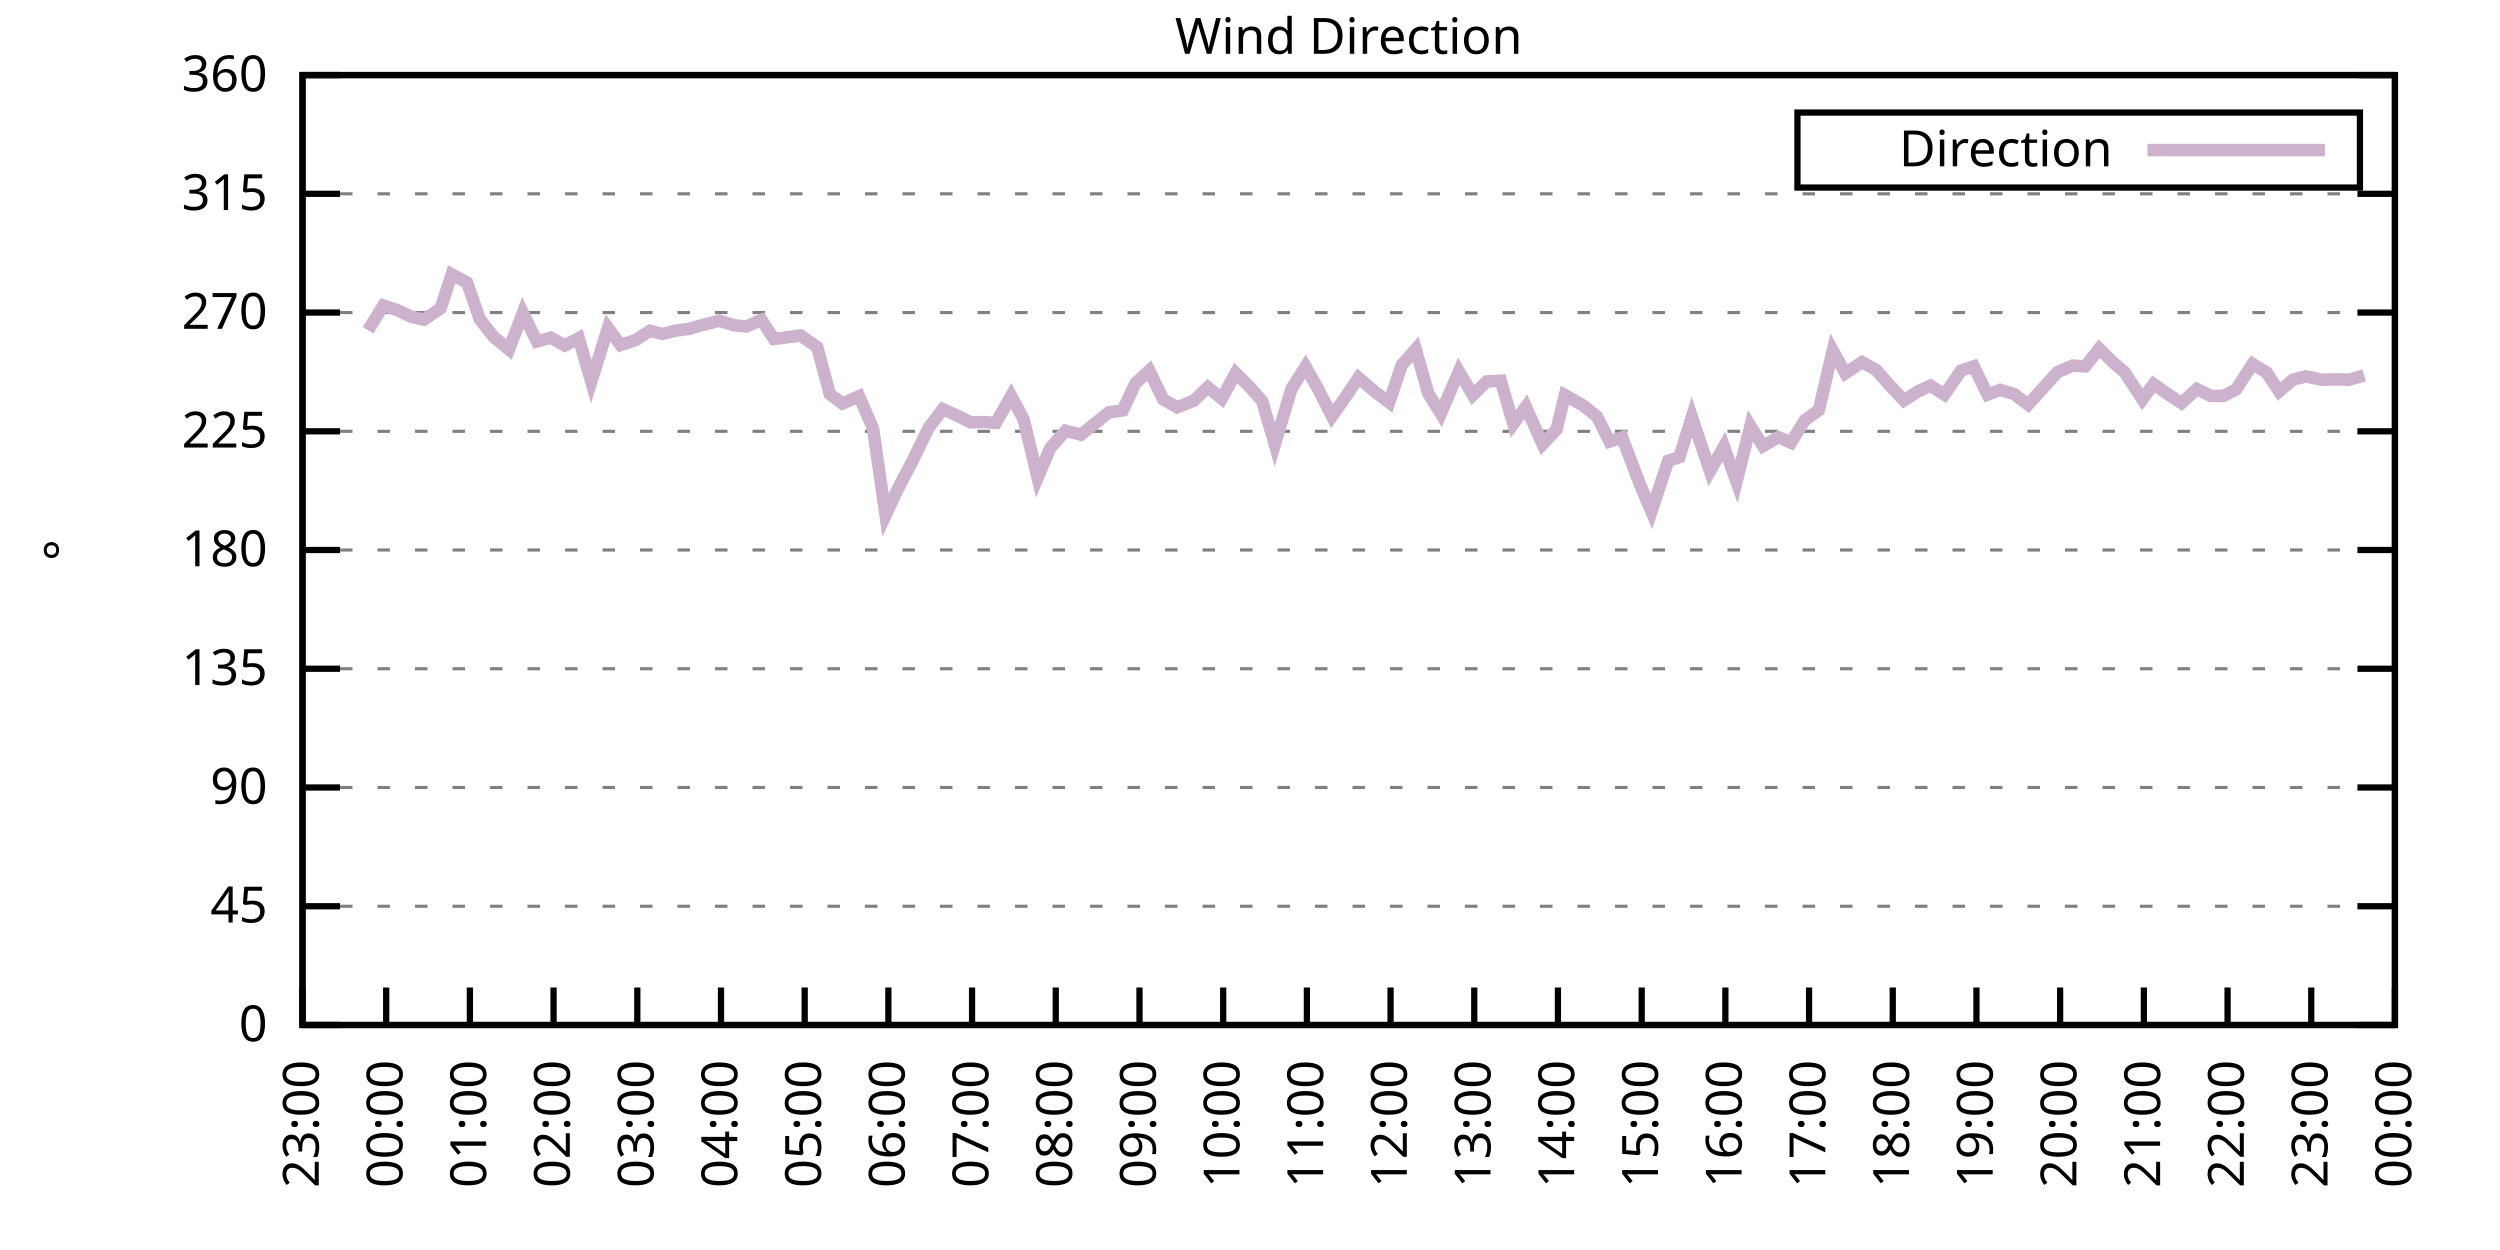
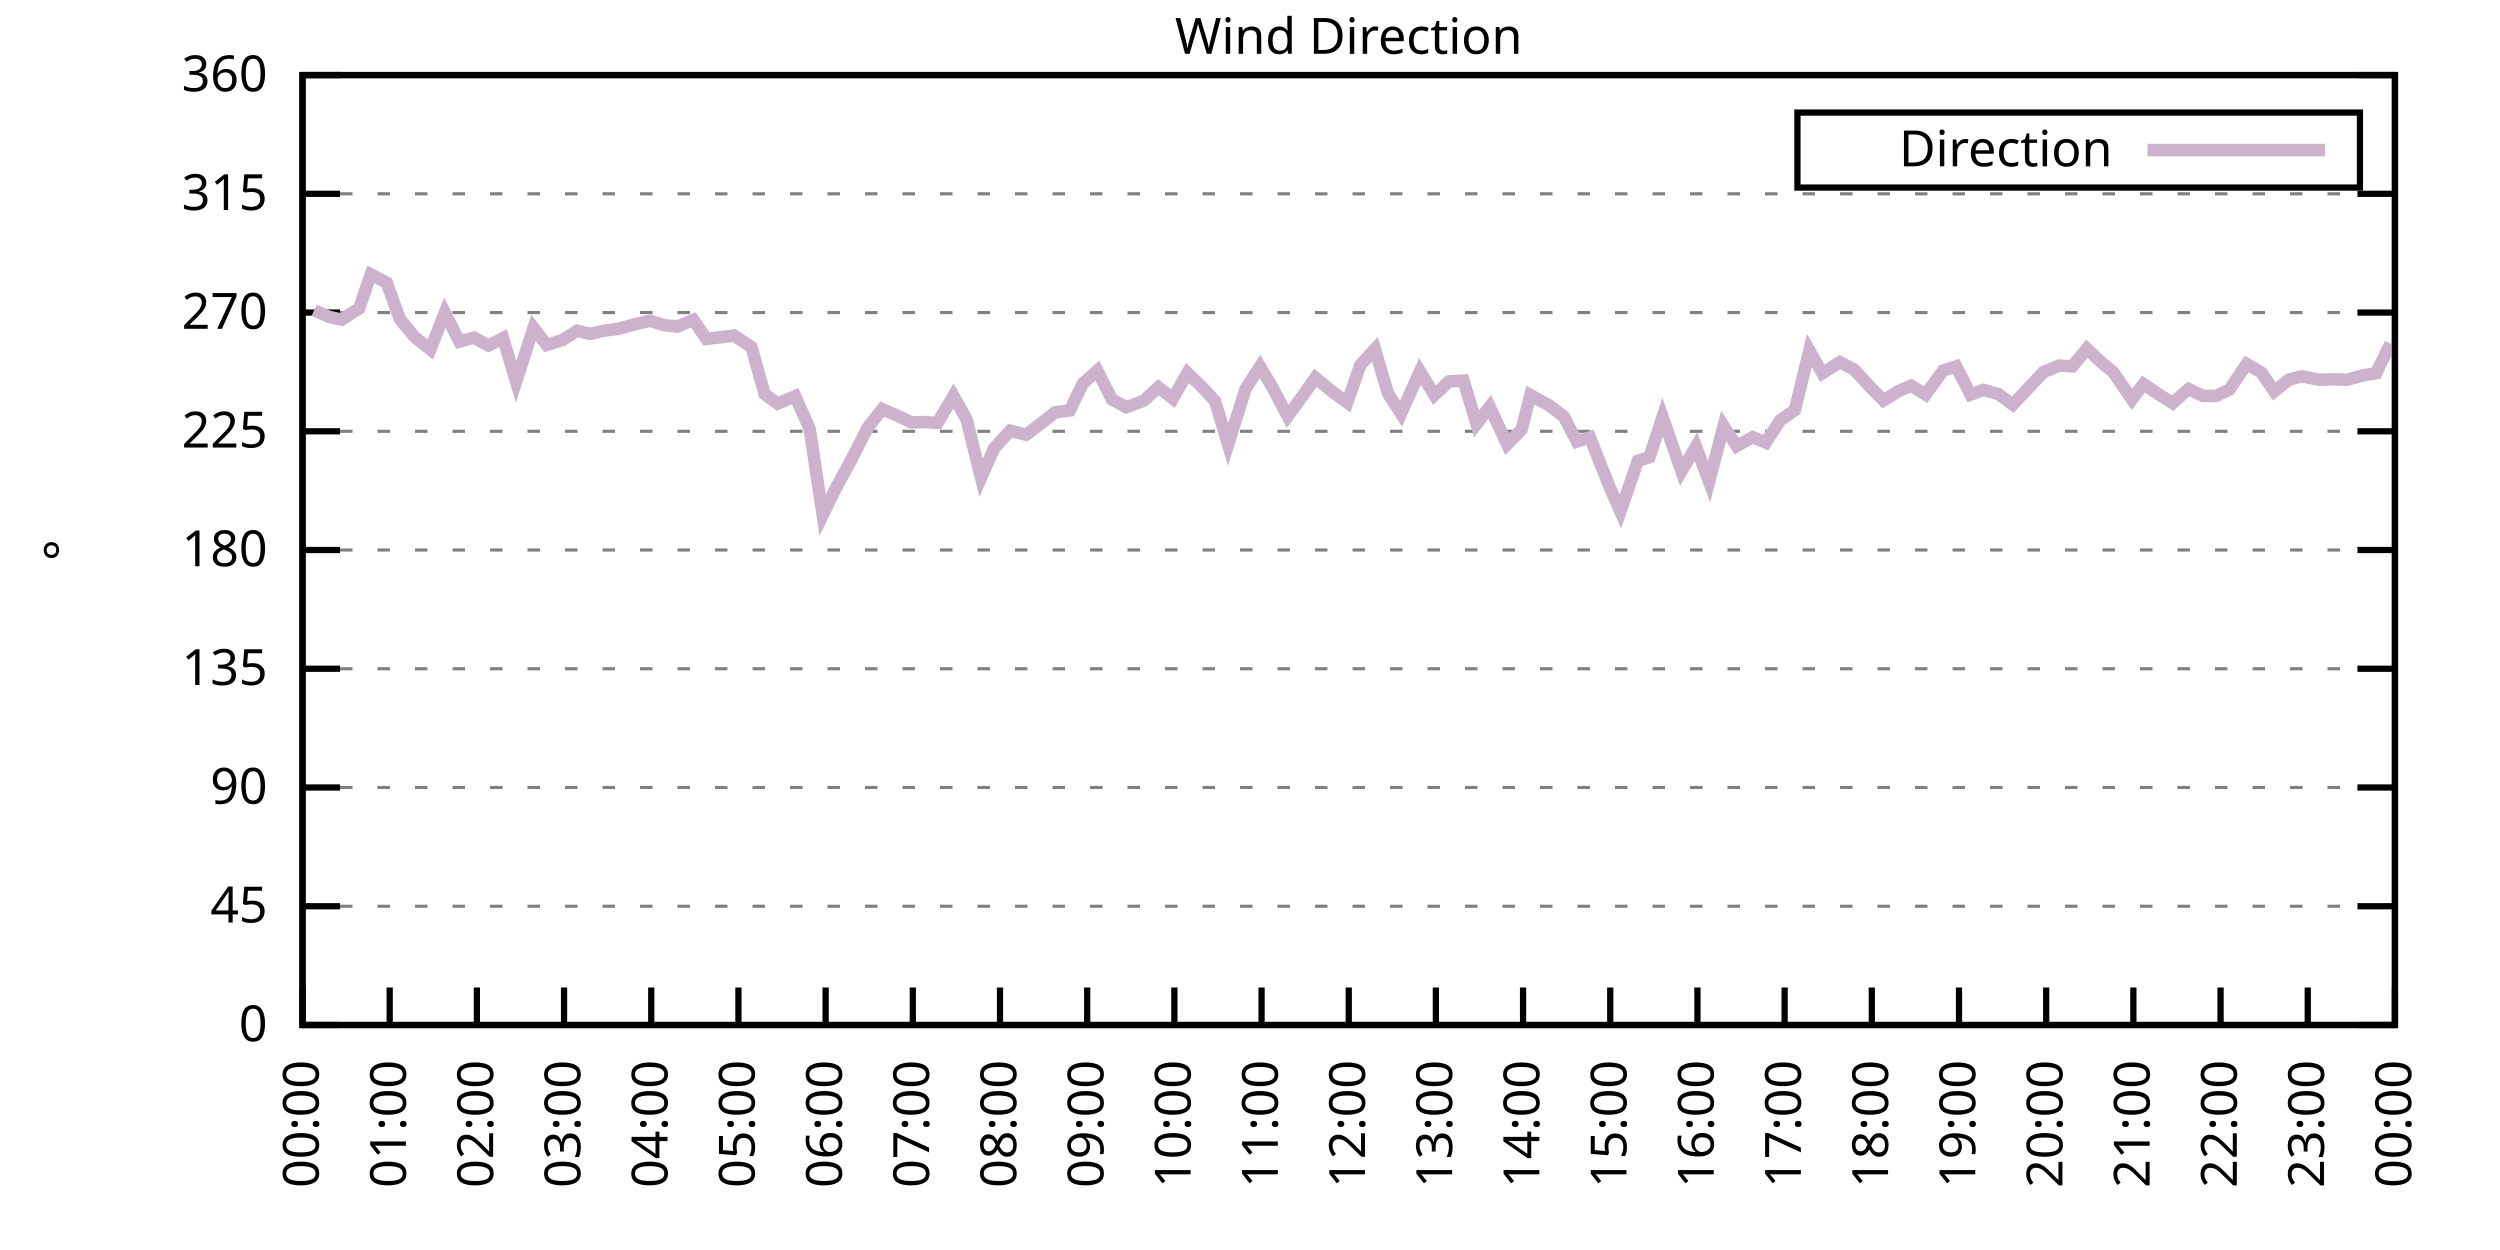
<svg xmlns="http://www.w3.org/2000/svg" xmlns:xlink="http://www.w3.org/1999/xlink" width="400" height="200" viewBox="0 0 400 200">
  <g id="gnuplot_canvas">
    <rect x="0" y="0" width="400" height="200" fill="none" />
    <defs>
      <circle id="gpDot" r="0.5" stroke-width="0.5" stroke="currentColor" />
      <path id="gpPt0" stroke-width="0.333" stroke="currentColor" d="M-1,0 h2 M0,-1 v2" />
      <path id="gpPt1" stroke-width="0.333" stroke="currentColor" d="M-1,-1 L1,1 M1,-1 L-1,1" />
      <path id="gpPt2" stroke-width="0.333" stroke="currentColor" d="M-1,0 L1,0 M0,-1 L0,1 M-1,-1 L1,1 M-1,1 L1,-1" />
      <rect id="gpPt3" stroke-width="0.333" stroke="currentColor" x="-1" y="-1" width="2" height="2" />
      <rect id="gpPt4" stroke-width="0.333" stroke="currentColor" fill="currentColor" x="-1" y="-1" width="2" height="2" />
      <circle id="gpPt5" stroke-width="0.333" stroke="currentColor" cx="0" cy="0" r="1" />
      <use xlink:href="#gpPt5" id="gpPt6" fill="currentColor" stroke="none" />
      <path id="gpPt7" stroke-width="0.333" stroke="currentColor" d="M0,-1.33 L-1.33,0.67 L1.33,0.67 z" />
      <use xlink:href="#gpPt7" id="gpPt8" fill="currentColor" stroke="none" />
      <use xlink:href="#gpPt7" id="gpPt9" stroke="currentColor" transform="rotate(180)" />
      <use xlink:href="#gpPt9" id="gpPt10" fill="currentColor" stroke="none" />
      <use xlink:href="#gpPt3" id="gpPt11" stroke="currentColor" transform="rotate(45)" />
      <use xlink:href="#gpPt11" id="gpPt12" fill="currentColor" stroke="none" />
      <path id="gpPt13" stroke-width="0.333" stroke="currentColor" d="M0,1.330 L1.265,0.411 L0.782,-1.067 L-0.782,-1.076 L-1.265,0.411 z" />
      <use xlink:href="#gpPt13" id="gpPt14" fill="currentColor" stroke="none" />
      <filter id="textbox" filterUnits="objectBoundingBox" x="0" y="0" height="1" width="1">
        <feFlood flood-color="white" flood-opacity="1" result="bgnd" />
        <feComposite in="SourceGraphic" in2="bgnd" operator="atop" />
      </filter>
      <filter id="greybox" filterUnits="objectBoundingBox" x="0" y="0" height="1" width="1">
        <feFlood flood-color="lightgrey" flood-opacity="1" result="grey" />
        <feComposite in="SourceGraphic" in2="grey" operator="atop" />
      </filter>
    </defs>
    <g fill="none" color="white" stroke="currentColor" stroke-width="1.00" stroke-linecap="butt" stroke-linejoin="miter">
</g>
    <g fill="none" color="black" stroke="currentColor" stroke-width="1.00" stroke-linecap="butt" stroke-linejoin="miter">
      <g stroke="none" shape-rendering="crispEdges">
        <polygon fill="rgb(255, 255, 255)" points="48.40,164.00 383.18,164.00 383.18,12.02 48.40,12.02 " />
      </g>
    </g>
    <g fill="none" color="black" stroke="currentColor" stroke-width="1.00" stroke-linecap="butt" stroke-linejoin="miter">
</g>
    <g fill="none" color="black" stroke="black" stroke-width="0.50" stroke-linecap="butt" stroke-linejoin="miter">
</g>
    <g fill="none" color="gray" stroke="currentColor" stroke-width="0.50" stroke-linecap="butt" stroke-linejoin="miter">
      <path stroke="gray" stroke-dasharray="2,4" class="gridline" d="M48.40,164.00 L383.19,164.00  " />
    </g>
    <g fill="none" color="gray" stroke="gray" stroke-width="1.00" stroke-linecap="butt" stroke-linejoin="miter">
</g>
    <g fill="none" color="black" stroke="currentColor" stroke-width="1.00" stroke-linecap="butt" stroke-linejoin="miter">
      <path stroke="black" d="M48.40,164.00 L54.40,164.00 M383.19,164.00 L377.19,164.00  " />
      <g transform="translate(42.80,166.60)" stroke="none" fill="black" font-family="Sans" font-size="8.00" text-anchor="end">
        <text>
          <tspan font-family="Sans"> 0</tspan>
        </text>
      </g>
    </g>
    <g fill="none" color="black" stroke="currentColor" stroke-width="1.00" stroke-linecap="butt" stroke-linejoin="miter">
</g>
    <g fill="none" color="black" stroke="black" stroke-width="0.50" stroke-linecap="butt" stroke-linejoin="miter">
</g>
    <g fill="none" color="gray" stroke="currentColor" stroke-width="0.50" stroke-linecap="butt" stroke-linejoin="miter">
      <path stroke="gray" stroke-dasharray="2,4" class="gridline" d="M48.40,145.00 L383.19,145.00  " />
    </g>
    <g fill="none" color="gray" stroke="gray" stroke-width="1.00" stroke-linecap="butt" stroke-linejoin="miter">
</g>
    <g fill="none" color="black" stroke="currentColor" stroke-width="1.00" stroke-linecap="butt" stroke-linejoin="miter">
      <path stroke="black" d="M48.40,145.00 L54.40,145.00 M383.19,145.00 L377.19,145.00  " />
      <g transform="translate(42.80,147.60)" stroke="none" fill="black" font-family="Sans" font-size="8.00" text-anchor="end">
        <text>
          <tspan font-family="Sans"> 45</tspan>
        </text>
      </g>
    </g>
    <g fill="none" color="black" stroke="currentColor" stroke-width="1.00" stroke-linecap="butt" stroke-linejoin="miter">
</g>
    <g fill="none" color="black" stroke="black" stroke-width="0.50" stroke-linecap="butt" stroke-linejoin="miter">
</g>
    <g fill="none" color="gray" stroke="currentColor" stroke-width="0.50" stroke-linecap="butt" stroke-linejoin="miter">
      <path stroke="gray" stroke-dasharray="2,4" class="gridline" d="M48.40,126.00 L383.19,126.00  " />
    </g>
    <g fill="none" color="gray" stroke="gray" stroke-width="1.00" stroke-linecap="butt" stroke-linejoin="miter">
</g>
    <g fill="none" color="black" stroke="currentColor" stroke-width="1.00" stroke-linecap="butt" stroke-linejoin="miter">
      <path stroke="black" d="M48.40,126.00 L54.40,126.00 M383.19,126.00 L377.19,126.00  " />
      <g transform="translate(42.80,128.60)" stroke="none" fill="black" font-family="Sans" font-size="8.00" text-anchor="end">
        <text>
          <tspan font-family="Sans"> 90</tspan>
        </text>
      </g>
    </g>
    <g fill="none" color="black" stroke="currentColor" stroke-width="1.00" stroke-linecap="butt" stroke-linejoin="miter">
</g>
    <g fill="none" color="black" stroke="black" stroke-width="0.50" stroke-linecap="butt" stroke-linejoin="miter">
</g>
    <g fill="none" color="gray" stroke="currentColor" stroke-width="0.50" stroke-linecap="butt" stroke-linejoin="miter">
      <path stroke="gray" stroke-dasharray="2,4" class="gridline" d="M48.40,107.00 L383.19,107.00  " />
    </g>
    <g fill="none" color="gray" stroke="gray" stroke-width="1.00" stroke-linecap="butt" stroke-linejoin="miter">
</g>
    <g fill="none" color="black" stroke="currentColor" stroke-width="1.00" stroke-linecap="butt" stroke-linejoin="miter">
      <path stroke="black" d="M48.40,107.00 L54.40,107.00 M383.19,107.00 L377.19,107.00  " />
      <g transform="translate(42.80,109.60)" stroke="none" fill="black" font-family="Sans" font-size="8.00" text-anchor="end">
        <text>
          <tspan font-family="Sans"> 135</tspan>
        </text>
      </g>
    </g>
    <g fill="none" color="black" stroke="currentColor" stroke-width="1.00" stroke-linecap="butt" stroke-linejoin="miter">
</g>
    <g fill="none" color="black" stroke="black" stroke-width="0.50" stroke-linecap="butt" stroke-linejoin="miter">
</g>
    <g fill="none" color="gray" stroke="currentColor" stroke-width="0.50" stroke-linecap="butt" stroke-linejoin="miter">
      <path stroke="gray" stroke-dasharray="2,4" class="gridline" d="M48.40,88.00 L383.19,88.00  " />
    </g>
    <g fill="none" color="gray" stroke="gray" stroke-width="1.00" stroke-linecap="butt" stroke-linejoin="miter">
</g>
    <g fill="none" color="black" stroke="currentColor" stroke-width="1.00" stroke-linecap="butt" stroke-linejoin="miter">
      <path stroke="black" d="M48.40,88.00 L54.40,88.00 M383.19,88.00 L377.19,88.00  " />
      <g transform="translate(42.80,90.60)" stroke="none" fill="black" font-family="Sans" font-size="8.00" text-anchor="end">
        <text>
          <tspan font-family="Sans"> 180</tspan>
        </text>
      </g>
    </g>
    <g fill="none" color="black" stroke="currentColor" stroke-width="1.00" stroke-linecap="butt" stroke-linejoin="miter">
</g>
    <g fill="none" color="black" stroke="black" stroke-width="0.50" stroke-linecap="butt" stroke-linejoin="miter">
</g>
    <g fill="none" color="gray" stroke="currentColor" stroke-width="0.50" stroke-linecap="butt" stroke-linejoin="miter">
      <path stroke="gray" stroke-dasharray="2,4" class="gridline" d="M48.40,69.01 L383.19,69.01  " />
    </g>
    <g fill="none" color="gray" stroke="gray" stroke-width="1.00" stroke-linecap="butt" stroke-linejoin="miter">
</g>
    <g fill="none" color="black" stroke="currentColor" stroke-width="1.00" stroke-linecap="butt" stroke-linejoin="miter">
      <path stroke="black" d="M48.40,69.01 L54.40,69.01 M383.19,69.01 L377.19,69.01  " />
      <g transform="translate(42.80,71.61)" stroke="none" fill="black" font-family="Sans" font-size="8.00" text-anchor="end">
        <text>
          <tspan font-family="Sans"> 225</tspan>
        </text>
      </g>
    </g>
    <g fill="none" color="black" stroke="currentColor" stroke-width="1.00" stroke-linecap="butt" stroke-linejoin="miter">
</g>
    <g fill="none" color="black" stroke="black" stroke-width="0.50" stroke-linecap="butt" stroke-linejoin="miter">
</g>
    <g fill="none" color="gray" stroke="currentColor" stroke-width="0.50" stroke-linecap="butt" stroke-linejoin="miter">
      <path stroke="gray" stroke-dasharray="2,4" class="gridline" d="M48.40,50.01 L383.19,50.01  " />
    </g>
    <g fill="none" color="gray" stroke="gray" stroke-width="1.00" stroke-linecap="butt" stroke-linejoin="miter">
</g>
    <g fill="none" color="black" stroke="currentColor" stroke-width="1.00" stroke-linecap="butt" stroke-linejoin="miter">
      <path stroke="black" d="M48.40,50.01 L54.40,50.01 M383.19,50.01 L377.19,50.01  " />
      <g transform="translate(42.80,52.61)" stroke="none" fill="black" font-family="Sans" font-size="8.00" text-anchor="end">
        <text>
          <tspan font-family="Sans"> 270</tspan>
        </text>
      </g>
    </g>
    <g fill="none" color="black" stroke="currentColor" stroke-width="1.00" stroke-linecap="butt" stroke-linejoin="miter">
</g>
    <g fill="none" color="black" stroke="black" stroke-width="0.50" stroke-linecap="butt" stroke-linejoin="miter">
</g>
    <g fill="none" color="gray" stroke="currentColor" stroke-width="0.50" stroke-linecap="butt" stroke-linejoin="miter">
      <path stroke="gray" stroke-dasharray="2,4" class="gridline" d="M48.40,31.01 L383.19,31.01  " />
    </g>
    <g fill="none" color="gray" stroke="gray" stroke-width="1.00" stroke-linecap="butt" stroke-linejoin="miter">
</g>
    <g fill="none" color="black" stroke="currentColor" stroke-width="1.00" stroke-linecap="butt" stroke-linejoin="miter">
      <path stroke="black" d="M48.40,31.01 L54.40,31.01 M383.19,31.01 L377.19,31.01  " />
      <g transform="translate(42.80,33.61)" stroke="none" fill="black" font-family="Sans" font-size="8.00" text-anchor="end">
        <text>
          <tspan font-family="Sans"> 315</tspan>
        </text>
      </g>
    </g>
    <g fill="none" color="black" stroke="currentColor" stroke-width="1.00" stroke-linecap="butt" stroke-linejoin="miter">
</g>
    <g fill="none" color="black" stroke="black" stroke-width="0.50" stroke-linecap="butt" stroke-linejoin="miter">
</g>
    <g fill="none" color="gray" stroke="currentColor" stroke-width="0.50" stroke-linecap="butt" stroke-linejoin="miter">
      <path stroke="gray" stroke-dasharray="2,4" class="gridline" d="M48.40,12.01 L383.19,12.01  " />
    </g>
    <g fill="none" color="gray" stroke="gray" stroke-width="1.00" stroke-linecap="butt" stroke-linejoin="miter">
</g>
    <g fill="none" color="black" stroke="currentColor" stroke-width="1.00" stroke-linecap="butt" stroke-linejoin="miter">
      <path stroke="black" d="M48.40,12.01 L54.40,12.01 M383.19,12.01 L377.19,12.01  " />
      <g transform="translate(42.80,14.61)" stroke="none" fill="black" font-family="Sans" font-size="8.00" text-anchor="end">
        <text>
          <tspan font-family="Sans"> 360</tspan>
        </text>
      </g>
    </g>
    <g fill="none" color="black" stroke="currentColor" stroke-width="1.00" stroke-linecap="butt" stroke-linejoin="miter">
      <path stroke="black" d="M48.40,164.00 L48.40,158.00  " />
      <g transform="translate(51.00,169.60) rotate(270.00)" stroke="none" fill="black" font-family="Sans" font-size="8.00" text-anchor="end">
        <text>
-           <tspan font-family="Sans">23:00</tspan>
-         </text>
-       </g>
-     </g>
-     <g fill="none" color="black" stroke="currentColor" stroke-width="1.00" stroke-linecap="butt" stroke-linejoin="miter">
-       <path stroke="black" d="M61.79,164.00 L61.79,158.00  " />
-       <g transform="translate(64.39,169.60) rotate(270.00)" stroke="none" fill="black" font-family="Sans" font-size="8.00" text-anchor="end">
-         <text>
          <tspan font-family="Sans">00:00</tspan>
        </text>
      </g>
    </g>
    <g fill="none" color="black" stroke="currentColor" stroke-width="1.00" stroke-linecap="butt" stroke-linejoin="miter">
-       <path stroke="black" d="M75.18,164.00 L75.18,158.00  " />
-       <g transform="translate(77.78,169.60) rotate(270.00)" stroke="none" fill="black" font-family="Sans" font-size="8.00" text-anchor="end">
+       <path stroke="black" d="M62.35,164.00 L62.35,158.00  " />
+       <g transform="translate(64.95,169.60) rotate(270.00)" stroke="none" fill="black" font-family="Sans" font-size="8.00" text-anchor="end">
        <text>
          <tspan font-family="Sans">01:00</tspan>
        </text>
      </g>
    </g>
    <g fill="none" color="black" stroke="currentColor" stroke-width="1.00" stroke-linecap="butt" stroke-linejoin="miter">
-       <path stroke="black" d="M88.57,164.00 L88.57,158.00  " />
-       <g transform="translate(91.17,169.60) rotate(270.00)" stroke="none" fill="black" font-family="Sans" font-size="8.00" text-anchor="end">
+       <path stroke="black" d="M76.30,164.00 L76.30,158.00  " />
+       <g transform="translate(78.90,169.60) rotate(270.00)" stroke="none" fill="black" font-family="Sans" font-size="8.00" text-anchor="end">
        <text>
          <tspan font-family="Sans">02:00</tspan>
        </text>
      </g>
    </g>
    <g fill="none" color="black" stroke="currentColor" stroke-width="1.00" stroke-linecap="butt" stroke-linejoin="miter">
-       <path stroke="black" d="M101.97,164.00 L101.97,158.00  " />
-       <g transform="translate(104.57,169.60) rotate(270.00)" stroke="none" fill="black" font-family="Sans" font-size="8.00" text-anchor="end">
+       <path stroke="black" d="M90.25,164.00 L90.25,158.00  " />
+       <g transform="translate(92.85,169.60) rotate(270.00)" stroke="none" fill="black" font-family="Sans" font-size="8.00" text-anchor="end">
        <text>
          <tspan font-family="Sans">03:00</tspan>
        </text>
      </g>
    </g>
    <g fill="none" color="black" stroke="currentColor" stroke-width="1.00" stroke-linecap="butt" stroke-linejoin="miter">
-       <path stroke="black" d="M115.36,164.00 L115.36,158.00  " />
-       <g transform="translate(117.96,169.60) rotate(270.00)" stroke="none" fill="black" font-family="Sans" font-size="8.00" text-anchor="end">
+       <path stroke="black" d="M104.20,164.00 L104.20,158.00  " />
+       <g transform="translate(106.80,169.60) rotate(270.00)" stroke="none" fill="black" font-family="Sans" font-size="8.00" text-anchor="end">
        <text>
          <tspan font-family="Sans">04:00</tspan>
        </text>
      </g>
    </g>
    <g fill="none" color="black" stroke="currentColor" stroke-width="1.00" stroke-linecap="butt" stroke-linejoin="miter">
-       <path stroke="black" d="M128.75,164.00 L128.75,158.00  " />
-       <g transform="translate(131.35,169.60) rotate(270.00)" stroke="none" fill="black" font-family="Sans" font-size="8.00" text-anchor="end">
+       <path stroke="black" d="M118.15,164.00 L118.15,158.00  " />
+       <g transform="translate(120.75,169.60) rotate(270.00)" stroke="none" fill="black" font-family="Sans" font-size="8.00" text-anchor="end">
        <text>
          <tspan font-family="Sans">05:00</tspan>
        </text>
      </g>
    </g>
    <g fill="none" color="black" stroke="currentColor" stroke-width="1.00" stroke-linecap="butt" stroke-linejoin="miter">
-       <path stroke="black" d="M142.14,164.00 L142.14,158.00  " />
-       <g transform="translate(144.74,169.60) rotate(270.00)" stroke="none" fill="black" font-family="Sans" font-size="8.00" text-anchor="end">
+       <path stroke="black" d="M132.10,164.00 L132.10,158.00  " />
+       <g transform="translate(134.70,169.60) rotate(270.00)" stroke="none" fill="black" font-family="Sans" font-size="8.00" text-anchor="end">
        <text>
          <tspan font-family="Sans">06:00</tspan>
        </text>
      </g>
    </g>
    <g fill="none" color="black" stroke="currentColor" stroke-width="1.00" stroke-linecap="butt" stroke-linejoin="miter">
-       <path stroke="black" d="M155.53,164.00 L155.53,158.00  " />
-       <g transform="translate(158.13,169.60) rotate(270.00)" stroke="none" fill="black" font-family="Sans" font-size="8.00" text-anchor="end">
+       <path stroke="black" d="M146.05,164.00 L146.05,158.00  " />
+       <g transform="translate(148.65,169.60) rotate(270.00)" stroke="none" fill="black" font-family="Sans" font-size="8.00" text-anchor="end">
        <text>
          <tspan font-family="Sans">07:00</tspan>
        </text>
      </g>
    </g>
    <g fill="none" color="black" stroke="currentColor" stroke-width="1.00" stroke-linecap="butt" stroke-linejoin="miter">
-       <path stroke="black" d="M168.92,164.00 L168.92,158.00  " />
-       <g transform="translate(171.52,169.60) rotate(270.00)" stroke="none" fill="black" font-family="Sans" font-size="8.00" text-anchor="end">
+       <path stroke="black" d="M160.00,164.00 L160.00,158.00  " />
+       <g transform="translate(162.60,169.60) rotate(270.00)" stroke="none" fill="black" font-family="Sans" font-size="8.00" text-anchor="end">
        <text>
          <tspan font-family="Sans">08:00</tspan>
        </text>
      </g>
    </g>
    <g fill="none" color="black" stroke="currentColor" stroke-width="1.00" stroke-linecap="butt" stroke-linejoin="miter">
-       <path stroke="black" d="M182.32,164.00 L182.32,158.00  " />
-       <g transform="translate(184.92,169.60) rotate(270.00)" stroke="none" fill="black" font-family="Sans" font-size="8.00" text-anchor="end">
+       <path stroke="black" d="M173.95,164.00 L173.95,158.00  " />
+       <g transform="translate(176.55,169.60) rotate(270.00)" stroke="none" fill="black" font-family="Sans" font-size="8.00" text-anchor="end">
        <text>
          <tspan font-family="Sans">09:00</tspan>
        </text>
      </g>
    </g>
    <g fill="none" color="black" stroke="currentColor" stroke-width="1.00" stroke-linecap="butt" stroke-linejoin="miter">
-       <path stroke="black" d="M195.71,164.00 L195.71,158.00  " />
-       <g transform="translate(198.31,169.60) rotate(270.00)" stroke="none" fill="black" font-family="Sans" font-size="8.00" text-anchor="end">
+       <path stroke="black" d="M187.90,164.00 L187.90,158.00  " />
+       <g transform="translate(190.50,169.60) rotate(270.00)" stroke="none" fill="black" font-family="Sans" font-size="8.00" text-anchor="end">
        <text>
          <tspan font-family="Sans">10:00</tspan>
        </text>
      </g>
    </g>
    <g fill="none" color="black" stroke="currentColor" stroke-width="1.00" stroke-linecap="butt" stroke-linejoin="miter">
-       <path stroke="black" d="M209.10,164.00 L209.10,158.00  " />
-       <g transform="translate(211.70,169.60) rotate(270.00)" stroke="none" fill="black" font-family="Sans" font-size="8.00" text-anchor="end">
+       <path stroke="black" d="M201.85,164.00 L201.85,158.00  " />
+       <g transform="translate(204.45,169.60) rotate(270.00)" stroke="none" fill="black" font-family="Sans" font-size="8.00" text-anchor="end">
        <text>
          <tspan font-family="Sans">11:00</tspan>
        </text>
      </g>
    </g>
    <g fill="none" color="black" stroke="currentColor" stroke-width="1.00" stroke-linecap="butt" stroke-linejoin="miter">
-       <path stroke="black" d="M222.49,164.00 L222.49,158.00  " />
-       <g transform="translate(225.09,169.60) rotate(270.00)" stroke="none" fill="black" font-family="Sans" font-size="8.00" text-anchor="end">
+       <path stroke="black" d="M215.80,164.00 L215.80,158.00  " />
+       <g transform="translate(218.40,169.60) rotate(270.00)" stroke="none" fill="black" font-family="Sans" font-size="8.00" text-anchor="end">
        <text>
          <tspan font-family="Sans">12:00</tspan>
        </text>
      </g>
    </g>
    <g fill="none" color="black" stroke="currentColor" stroke-width="1.00" stroke-linecap="butt" stroke-linejoin="miter">
-       <path stroke="black" d="M235.88,164.00 L235.88,158.00  " />
-       <g transform="translate(238.48,169.60) rotate(270.00)" stroke="none" fill="black" font-family="Sans" font-size="8.00" text-anchor="end">
+       <path stroke="black" d="M229.74,164.00 L229.74,158.00  " />
+       <g transform="translate(232.34,169.60) rotate(270.00)" stroke="none" fill="black" font-family="Sans" font-size="8.00" text-anchor="end">
        <text>
          <tspan font-family="Sans">13:00</tspan>
        </text>
      </g>
    </g>
    <g fill="none" color="black" stroke="currentColor" stroke-width="1.00" stroke-linecap="butt" stroke-linejoin="miter">
-       <path stroke="black" d="M249.27,164.00 L249.27,158.00  " />
-       <g transform="translate(251.87,169.60) rotate(270.00)" stroke="none" fill="black" font-family="Sans" font-size="8.00" text-anchor="end">
+       <path stroke="black" d="M243.69,164.00 L243.69,158.00  " />
+       <g transform="translate(246.29,169.60) rotate(270.00)" stroke="none" fill="black" font-family="Sans" font-size="8.00" text-anchor="end">
        <text>
          <tspan font-family="Sans">14:00</tspan>
        </text>
      </g>
    </g>
    <g fill="none" color="black" stroke="currentColor" stroke-width="1.00" stroke-linecap="butt" stroke-linejoin="miter">
-       <path stroke="black" d="M262.67,164.00 L262.67,158.00  " />
-       <g transform="translate(265.27,169.60) rotate(270.00)" stroke="none" fill="black" font-family="Sans" font-size="8.00" text-anchor="end">
+       <path stroke="black" d="M257.64,164.00 L257.64,158.00  " />
+       <g transform="translate(260.24,169.60) rotate(270.00)" stroke="none" fill="black" font-family="Sans" font-size="8.00" text-anchor="end">
        <text>
          <tspan font-family="Sans">15:00</tspan>
        </text>
      </g>
    </g>
    <g fill="none" color="black" stroke="currentColor" stroke-width="1.00" stroke-linecap="butt" stroke-linejoin="miter">
-       <path stroke="black" d="M276.06,164.00 L276.06,158.00  " />
-       <g transform="translate(278.66,169.60) rotate(270.00)" stroke="none" fill="black" font-family="Sans" font-size="8.00" text-anchor="end">
+       <path stroke="black" d="M271.59,164.00 L271.59,158.00  " />
+       <g transform="translate(274.19,169.60) rotate(270.00)" stroke="none" fill="black" font-family="Sans" font-size="8.00" text-anchor="end">
        <text>
          <tspan font-family="Sans">16:00</tspan>
        </text>
      </g>
    </g>
    <g fill="none" color="black" stroke="currentColor" stroke-width="1.00" stroke-linecap="butt" stroke-linejoin="miter">
-       <path stroke="black" d="M289.45,164.00 L289.45,158.00  " />
-       <g transform="translate(292.05,169.60) rotate(270.00)" stroke="none" fill="black" font-family="Sans" font-size="8.00" text-anchor="end">
+       <path stroke="black" d="M285.54,164.00 L285.54,158.00  " />
+       <g transform="translate(288.14,169.60) rotate(270.00)" stroke="none" fill="black" font-family="Sans" font-size="8.00" text-anchor="end">
        <text>
          <tspan font-family="Sans">17:00</tspan>
        </text>
      </g>
    </g>
    <g fill="none" color="black" stroke="currentColor" stroke-width="1.00" stroke-linecap="butt" stroke-linejoin="miter">
-       <path stroke="black" d="M302.84,164.00 L302.84,158.00  " />
-       <g transform="translate(305.44,169.60) rotate(270.00)" stroke="none" fill="black" font-family="Sans" font-size="8.00" text-anchor="end">
+       <path stroke="black" d="M299.49,164.00 L299.49,158.00  " />
+       <g transform="translate(302.09,169.60) rotate(270.00)" stroke="none" fill="black" font-family="Sans" font-size="8.00" text-anchor="end">
        <text>
          <tspan font-family="Sans">18:00</tspan>
        </text>
      </g>
    </g>
    <g fill="none" color="black" stroke="currentColor" stroke-width="1.00" stroke-linecap="butt" stroke-linejoin="miter">
-       <path stroke="black" d="M316.23,164.00 L316.23,158.00  " />
-       <g transform="translate(318.83,169.60) rotate(270.00)" stroke="none" fill="black" font-family="Sans" font-size="8.00" text-anchor="end">
+       <path stroke="black" d="M313.44,164.00 L313.44,158.00  " />
+       <g transform="translate(316.04,169.60) rotate(270.00)" stroke="none" fill="black" font-family="Sans" font-size="8.00" text-anchor="end">
        <text>
          <tspan font-family="Sans">19:00</tspan>
        </text>
      </g>
    </g>
    <g fill="none" color="black" stroke="currentColor" stroke-width="1.00" stroke-linecap="butt" stroke-linejoin="miter">
-       <path stroke="black" d="M329.62,164.00 L329.62,158.00  " />
-       <g transform="translate(332.22,169.60) rotate(270.00)" stroke="none" fill="black" font-family="Sans" font-size="8.00" text-anchor="end">
+       <path stroke="black" d="M327.39,164.00 L327.39,158.00  " />
+       <g transform="translate(329.99,169.60) rotate(270.00)" stroke="none" fill="black" font-family="Sans" font-size="8.00" text-anchor="end">
        <text>
          <tspan font-family="Sans">20:00</tspan>
        </text>
      </g>
    </g>
    <g fill="none" color="black" stroke="currentColor" stroke-width="1.00" stroke-linecap="butt" stroke-linejoin="miter">
-       <path stroke="black" d="M343.02,164.00 L343.02,158.00  " />
-       <g transform="translate(345.62,169.60) rotate(270.00)" stroke="none" fill="black" font-family="Sans" font-size="8.00" text-anchor="end">
+       <path stroke="black" d="M341.34,164.00 L341.34,158.00  " />
+       <g transform="translate(343.94,169.60) rotate(270.00)" stroke="none" fill="black" font-family="Sans" font-size="8.00" text-anchor="end">
        <text>
          <tspan font-family="Sans">21:00</tspan>
        </text>
      </g>
    </g>
    <g fill="none" color="black" stroke="currentColor" stroke-width="1.00" stroke-linecap="butt" stroke-linejoin="miter">
-       <path stroke="black" d="M356.41,164.00 L356.41,158.00  " />
-       <g transform="translate(359.01,169.60) rotate(270.00)" stroke="none" fill="black" font-family="Sans" font-size="8.00" text-anchor="end">
+       <path stroke="black" d="M355.29,164.00 L355.29,158.00  " />
+       <g transform="translate(357.89,169.60) rotate(270.00)" stroke="none" fill="black" font-family="Sans" font-size="8.00" text-anchor="end">
        <text>
          <tspan font-family="Sans">22:00</tspan>
        </text>
      </g>
    </g>
    <g fill="none" color="black" stroke="currentColor" stroke-width="1.00" stroke-linecap="butt" stroke-linejoin="miter">
-       <path stroke="black" d="M369.80,164.00 L369.80,158.00  " />
-       <g transform="translate(372.40,169.60) rotate(270.00)" stroke="none" fill="black" font-family="Sans" font-size="8.00" text-anchor="end">
+       <path stroke="black" d="M369.24,164.00 L369.24,158.00  " />
+       <g transform="translate(371.84,169.60) rotate(270.00)" stroke="none" fill="black" font-family="Sans" font-size="8.00" text-anchor="end">
        <text>
          <tspan font-family="Sans">23:00</tspan>
        </text>
      </g>
    </g>
    <g fill="none" color="black" stroke="currentColor" stroke-width="1.00" stroke-linecap="butt" stroke-linejoin="miter">
      <path stroke="black" d="M383.19,164.00 L383.19,158.00  " />
      <g transform="translate(385.79,169.60) rotate(270.00)" stroke="none" fill="black" font-family="Sans" font-size="8.00" text-anchor="end">
        <text>
          <tspan font-family="Sans">00:00</tspan>
        </text>
      </g>
    </g>
    <g fill="none" color="black" stroke="currentColor" stroke-width="1.00" stroke-linecap="butt" stroke-linejoin="miter">
</g>
    <g fill="none" color="black" stroke="currentColor" stroke-width="1.00" stroke-linecap="butt" stroke-linejoin="miter">
      <path stroke="black" d="M48.40,12.01 L48.40,164.00 L383.19,164.00 L383.19,12.01 L48.40,12.01 Z  " />
    </g>
    <g fill="none" color="black" stroke="currentColor" stroke-width="1.00" stroke-linecap="butt" stroke-linejoin="miter">
</g>
    <g fill="none" color="black" stroke="currentColor" stroke-width="1.00" stroke-linecap="butt" stroke-linejoin="miter">
      <path stroke="black" d="M287.59,30.01 L287.59,18.01 L377.59,18.01 L377.59,30.01 L287.59,30.01 Z  " />
    </g>
    <g id="Wind_direction_plot_1">
      <g fill="none" color="white" stroke="black" stroke-width="2.00" stroke-linecap="butt" stroke-linejoin="miter">
</g>
      <g fill="none" color="black" stroke="currentColor" stroke-width="2.00" stroke-linecap="butt" stroke-linejoin="miter">
        <g transform="translate(337.99,26.61)" stroke="none" fill="black" font-family="Sans" font-size="8.00" text-anchor="end">
          <text>
            <tspan font-family="Sans">Direction</tspan>
          </text>
        </g>
      </g>
      <g fill="none" color="black" stroke="currentColor" stroke-width="2.00" stroke-linecap="butt" stroke-linejoin="miter">
-         <path stroke="rgb(204, 178, 204)" d="M343.59,24.01 L371.99,24.01 M58.89,52.84 L61.35,48.87 L63.58,49.63 L65.81,50.68 L67.82,51.15 L70.50,49.33   L72.28,43.89 L74.74,45.24 L76.75,51.06 L78.98,53.89 L81.43,55.92 L83.66,50.05 L85.90,54.65 L88.13,54.02   L90.36,55.28 L92.59,54.10 L94.60,61.07 L97.28,52.46 L99.29,55.20 L101.74,54.40 L103.98,52.92 L105.98,53.43   L108.22,52.88 L110.22,52.63 L112.90,51.87 L115.13,51.32 L117.37,52.03 L119.38,52.25 L121.83,51.19 L123.84,54.23   L125.85,53.98 L128.08,53.68 L130.76,55.54 L132.77,63.05 L134.78,64.57 L137.45,63.39 L139.69,68.58 L141.69,82.43   L143.70,78.13 L145.94,73.86 L148.61,68.42 L150.85,65.46 L153.08,66.47 L155.31,67.57 L157.32,67.53 L159.33,67.66   L161.78,63.35 L163.79,67.11 L166.02,76.44 L168.03,71.71 L170.49,68.92 L172.94,69.56 L175.17,67.78 L177.41,65.97   L179.64,65.67 L181.65,61.36 L183.88,59.30 L186.11,63.90 L188.34,65.16 L191.02,64.11 L193.25,61.96 L195.48,63.77   L197.72,59.68 L199.95,61.91 L201.96,64.19 L203.97,71.12 L206.64,62.21 L208.88,58.66 L210.88,62.21 L213.12,66.60   L215.35,63.43 L217.36,60.44 L220.04,62.72 L222.27,64.40 L224.28,58.41 L226.51,55.88 L228.52,62.93 L230.53,66.18   L233.43,59.42 L235.66,63.22 L237.89,61.03 L240.12,60.90 L242.13,67.82 L244.14,65.08 L246.82,71.08 L249.05,68.71   L250.39,63.22 L253.29,64.87 L255.52,66.64 L257.53,70.65 L259.54,69.98 L262.44,77.62 L264.23,81.84 L266.91,73.73   L268.69,73.14 L270.70,66.73 L273.60,75.38 L275.83,71.45 L277.84,77.07 L280.07,68.16 L282.08,71.37 L284.54,69.94   L286.55,70.82 L288.78,67.23 L291.01,65.63 L293.24,56.09 L295.25,59.72 L297.93,57.94 L300.16,59.17 L302.39,61.70   L304.63,64.07 L306.86,62.63 L308.87,61.70 L311.10,63.14 L313.78,59.30 L315.79,58.62 L318.02,63.14 L320.03,62.38   L322.26,63.05 L324.49,64.74 L327.17,61.79 L329.18,59.55 L331.63,58.49 L333.64,58.62 L335.87,55.79 L338.10,57.99   L339.89,59.51 L342.79,63.90 L344.58,61.45 L347.03,63.18 L349.04,64.49 L351.50,62.25 L353.73,63.35 L355.74,63.35   L357.75,62.34 L360.42,58.24 L362.66,59.59 L364.66,62.63 L366.90,60.73 L368.91,60.22 L371.58,60.77 L373.82,60.69   L375.82,60.77 L378.28,60.06  " />
+         <path stroke="rgb(204, 178, 204)" d="M343.59,24.01 L371.99,24.01 M50.26,49.63 L52.58,50.68 L54.68,51.15 L57.47,49.33 L59.33,43.89 L61.88,45.24   L63.98,51.06 L66.30,53.89 L68.86,55.92 L71.18,50.05 L73.51,54.65 L75.83,54.02 L78.16,55.28 L80.48,54.10   L82.58,61.07 L85.37,52.46 L87.46,55.20 L90.02,54.40 L92.34,52.92 L94.43,53.43 L96.76,52.88 L98.85,52.63   L101.64,51.87 L103.97,51.32 L106.29,52.03 L108.38,52.25 L110.94,51.19 L113.03,54.23 L115.13,53.98 L117.45,53.68   L120.24,55.54 L122.33,63.05 L124.43,64.57 L127.22,63.39 L129.54,68.58 L131.63,82.43 L133.72,78.13 L136.05,73.86   L138.84,68.42 L141.16,65.46 L143.49,66.47 L145.81,67.57 L147.91,67.53 L150.00,67.66 L152.56,63.35 L154.65,67.11   L156.97,76.44 L159.07,71.71 L161.62,68.92 L164.18,69.56 L166.51,67.78 L168.83,65.97 L171.16,65.67 L173.25,61.36   L175.57,59.30 L177.90,63.90 L180.22,65.16 L183.01,64.11 L185.34,61.96 L187.66,63.77 L189.99,59.68 L192.31,61.91   L194.41,64.19 L196.50,71.12 L199.29,62.21 L201.61,58.66 L203.71,62.21 L206.03,66.60 L208.36,63.43 L210.45,60.44   L213.24,62.72 L215.56,64.40 L217.65,58.41 L219.98,55.88 L222.07,62.93 L224.16,66.18 L227.19,59.42 L229.51,63.22   L231.84,61.03 L234.16,60.90 L236.25,67.82 L238.35,65.08 L241.14,71.08 L243.46,68.71 L244.86,63.22 L247.88,64.87   L250.20,66.64 L252.30,70.65 L254.39,69.98 L257.41,77.62 L259.27,81.84 L262.06,73.73 L263.92,73.14 L266.01,66.73   L269.04,75.38 L271.36,71.45 L273.45,77.07 L275.78,68.16 L277.87,71.37 L280.43,69.94 L282.52,70.82 L284.85,67.23   L287.17,65.63 L289.50,56.09 L291.59,59.72 L294.38,57.94 L296.70,59.17 L299.03,61.70 L301.35,64.07 L303.68,62.63   L305.77,61.70 L308.09,63.14 L310.88,59.30 L312.98,58.62 L315.30,63.14 L317.39,62.38 L319.72,63.05 L322.04,64.74   L324.83,61.79 L326.93,59.55 L329.48,58.49 L331.58,58.62 L333.90,55.79 L336.23,57.99 L338.09,59.51 L341.11,63.90   L342.97,61.45 L345.53,63.18 L347.62,64.49 L350.18,62.25 L352.50,63.35 L354.59,63.35 L356.69,62.34 L359.48,58.24   L361.80,59.59 L363.89,62.63 L366.22,60.73 L368.31,60.22 L371.10,60.77 L373.43,60.69 L375.52,60.77 L378.08,60.06   L380.17,59.72 L382.49,54.99  " />
      </g>
    </g>
    <g fill="none" color="black" stroke="currentColor" stroke-width="2.00" stroke-linecap="butt" stroke-linejoin="miter">
</g>
    <g fill="none" color="black" stroke="black" stroke-width="1.00" stroke-linecap="butt" stroke-linejoin="miter">
</g>
    <g fill="none" color="black" stroke="currentColor" stroke-width="1.00" stroke-linecap="butt" stroke-linejoin="miter">
      <path stroke="black" d="M48.40,12.01 L48.40,164.00 L383.19,164.00 L383.19,12.01 L48.40,12.01 Z  " />
      <g transform="translate(12.80,88.01) rotate(270.00)" stroke="none" fill="black" font-family="Sans" font-size="8.00" text-anchor="middle">
        <text>
          <tspan font-family="Sans">°</tspan>
        </text>
      </g>
    </g>
    <g fill="none" color="black" stroke="currentColor" stroke-width="1.00" stroke-linecap="butt" stroke-linejoin="miter">
</g>
    <g fill="none" color="black" stroke="currentColor" stroke-width="1.00" stroke-linecap="butt" stroke-linejoin="miter">
      <g transform="translate(215.79,8.61)" stroke="none" fill="black" font-family="Sans" font-size="8.00" text-anchor="middle">
        <text>
          <tspan font-family="Sans">Wind Direction</tspan>
        </text>
      </g>
    </g>
    <g fill="none" color="black" stroke="currentColor" stroke-width="1.00" stroke-linecap="butt" stroke-linejoin="miter">
</g>
  </g>
</svg>
